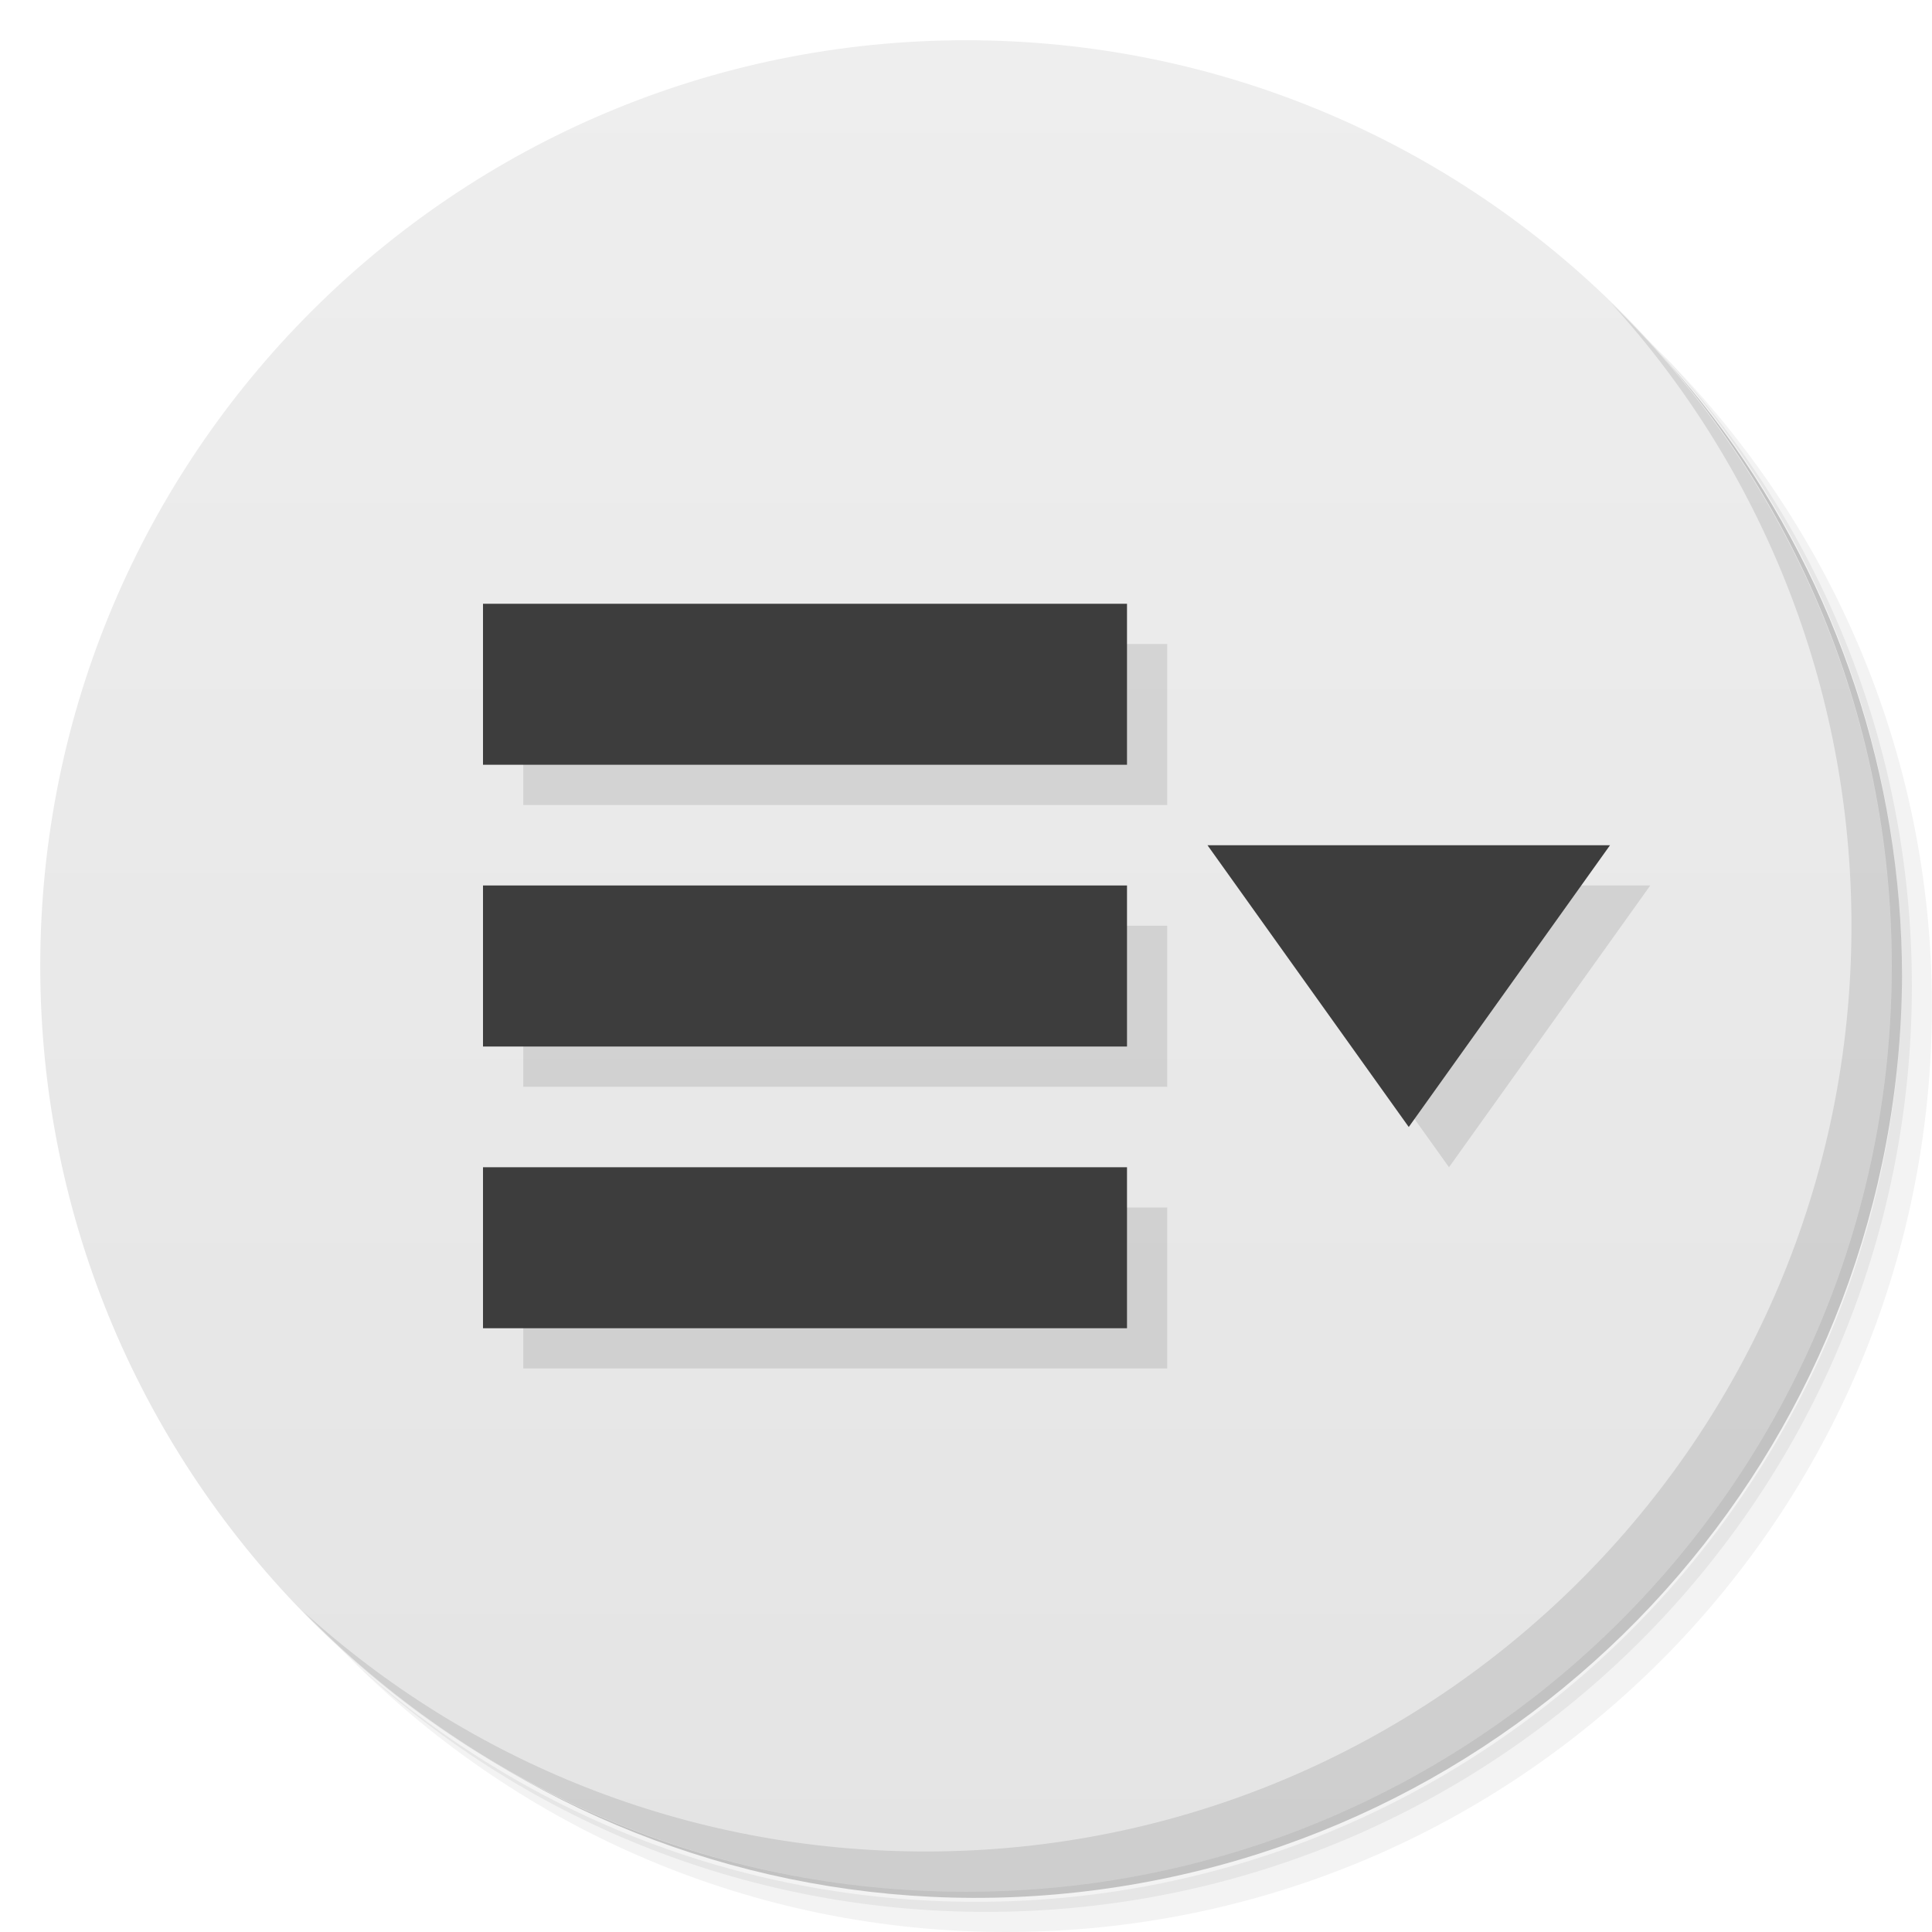
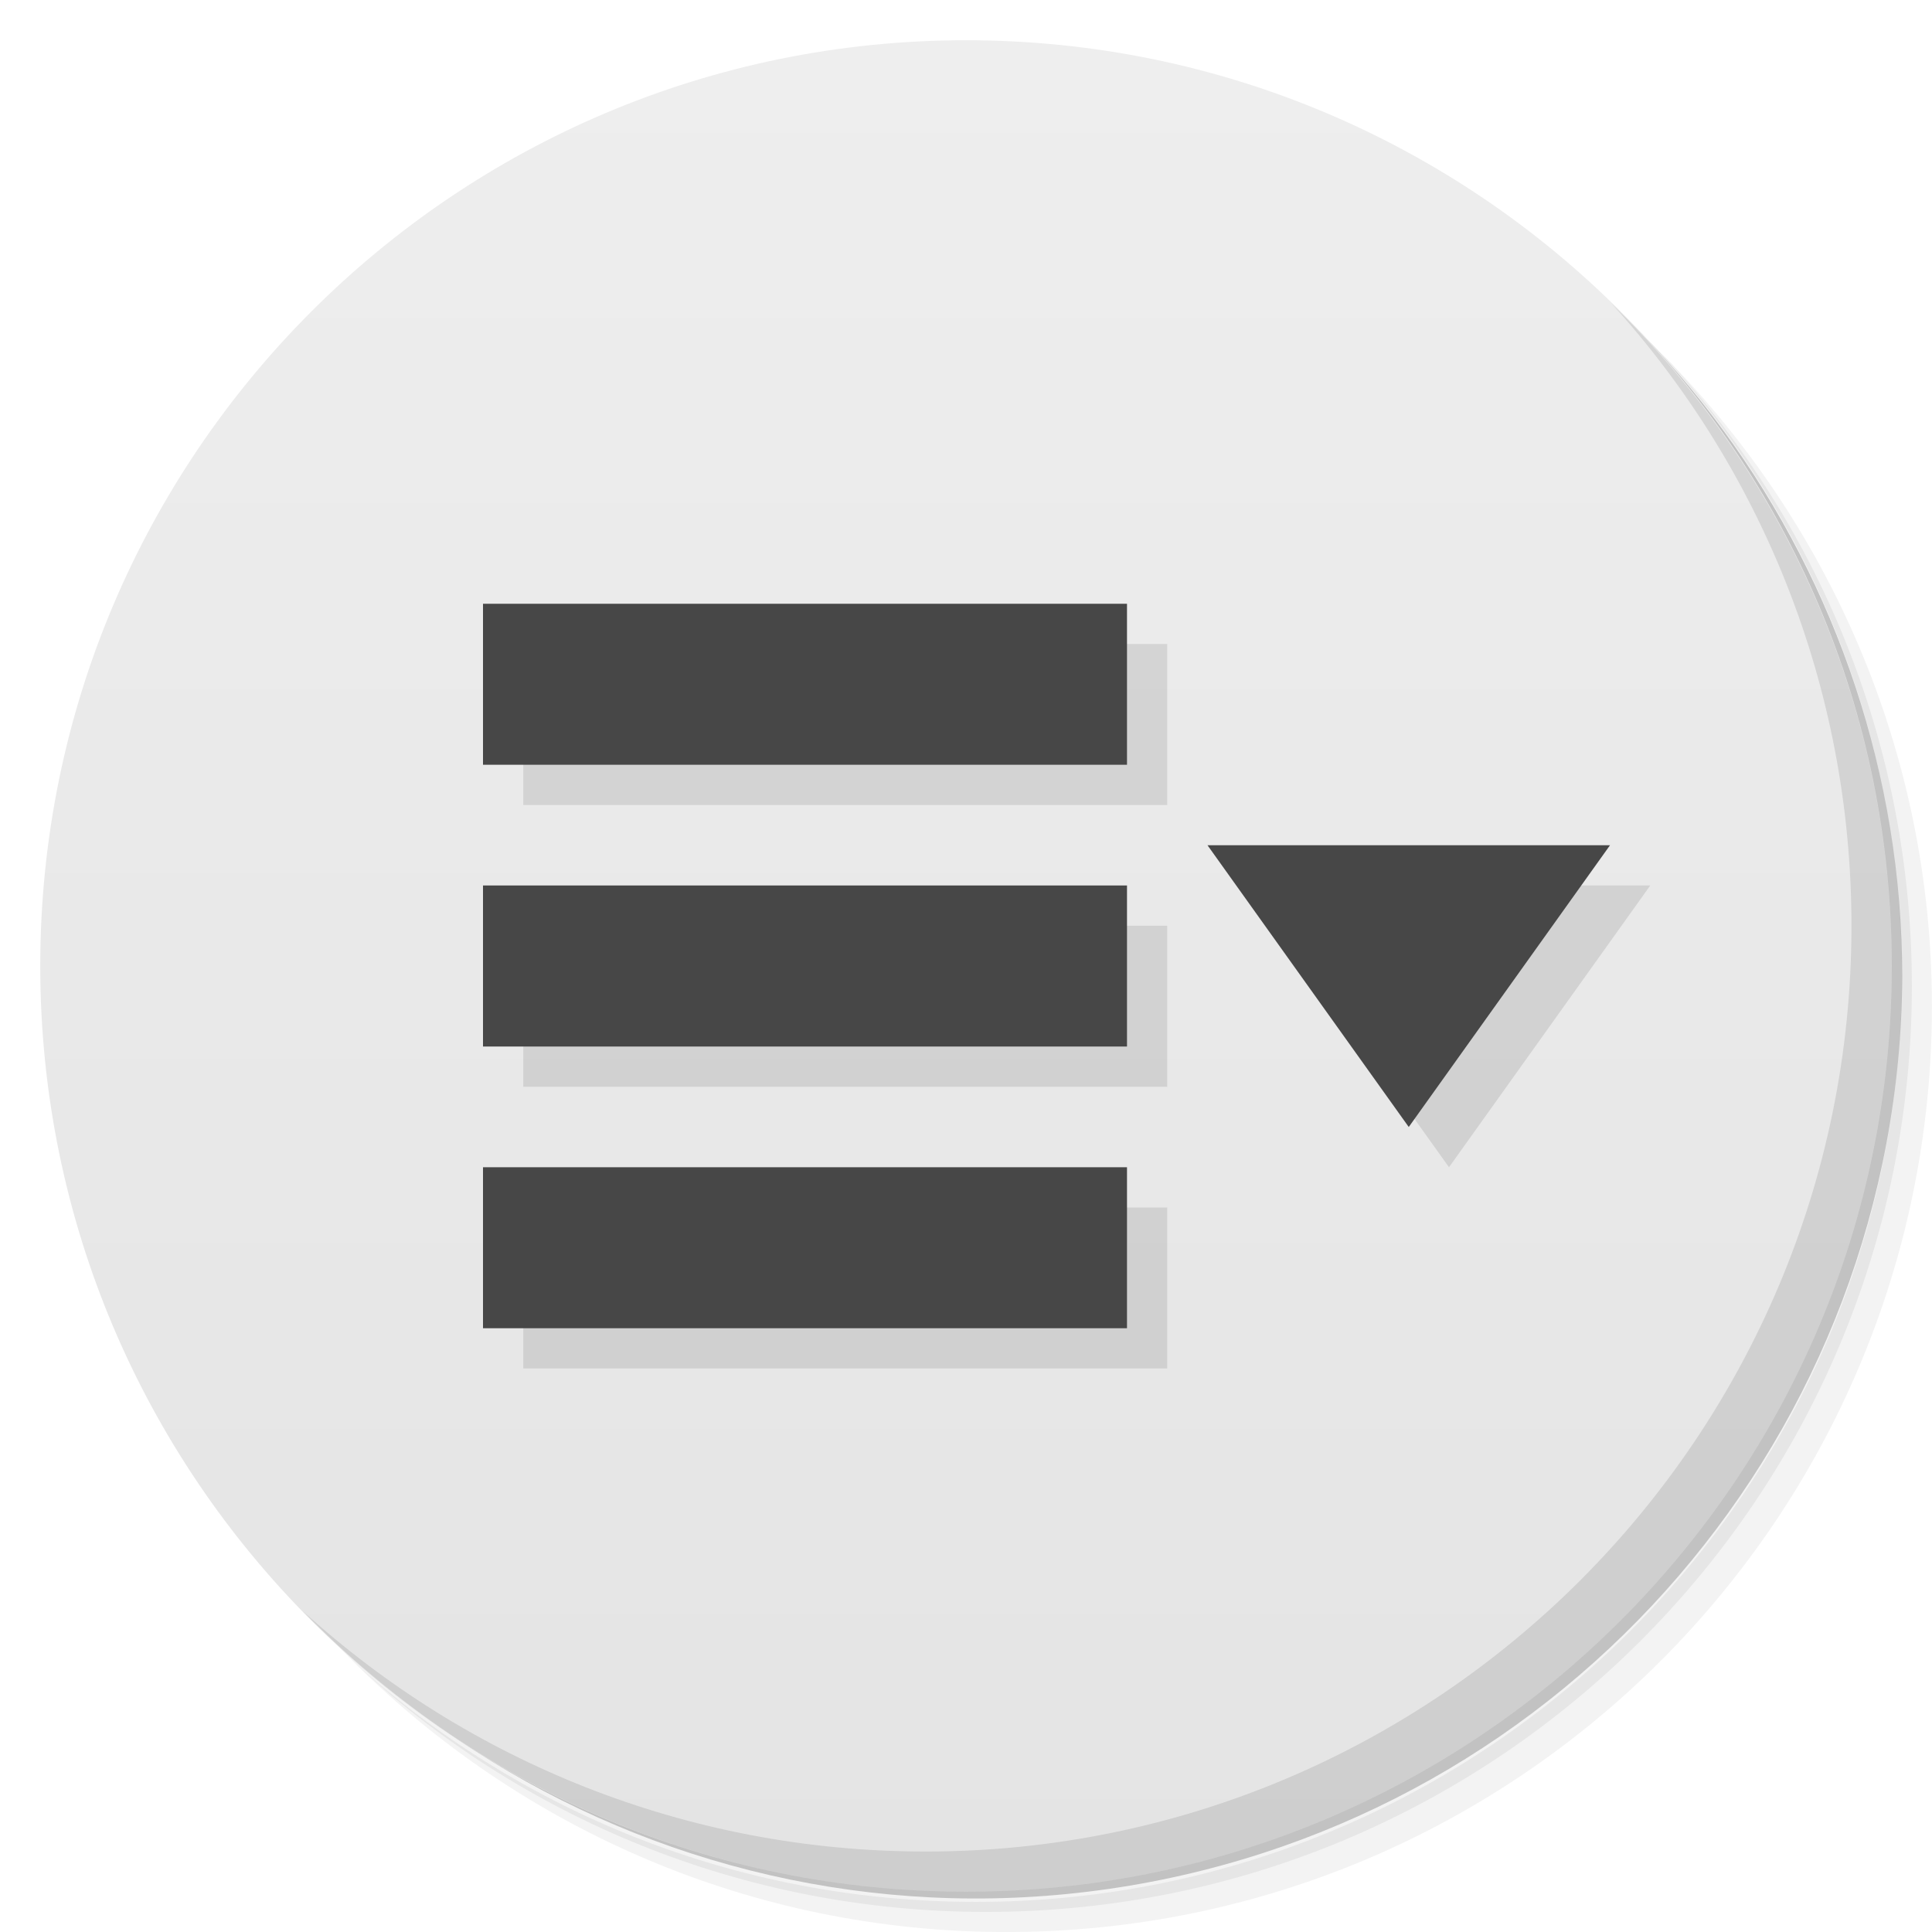
<svg xmlns="http://www.w3.org/2000/svg" version="1.1" viewBox="0 0 48 48">
  <defs>
    <linearGradient id="bg" x1="1" x2="47" gradientTransform="matrix(0 -1 1 0 -1.5e-6 48)" gradientUnits="userSpaceOnUse">
      <stop style="stop-color:#e4e4e4" offset="0" />
      <stop style="stop-color:#eee" offset="1" />
    </linearGradient>
  </defs>
-   <path d="m36.31 5c5.859 4.062 9.688 10.831 9.688 18.5 0 12.426-10.07 22.5-22.5 22.5-7.669 0-14.438-3.828-18.5-9.688 1.037 1.822 2.306 3.499 3.781 4.969 4.085 3.712 9.514 5.969 15.469 5.969 12.703 0 23-10.298 23-23 0-5.954-2.256-11.384-5.969-15.469-1.469-1.475-3.147-2.744-4.969-3.781zm4.969 3.781c3.854 4.113 6.219 9.637 6.219 15.719 0 12.703-10.297 23-23 23-6.081 0-11.606-2.364-15.719-6.219 4.16 4.144 9.883 6.719 16.219 6.719 12.703 0 23-10.298 23-23 0-6.335-2.575-12.06-6.719-16.219z" style="opacity:.05" />
-   <path d="m41.28 8.781c3.712 4.085 5.969 9.514 5.969 15.469 0 12.703-10.297 23-23 23-5.954 0-11.384-2.256-15.469-5.969 4.113 3.854 9.637 6.219 15.719 6.219 12.703 0 23-10.298 23-23 0-6.081-2.364-11.606-6.219-15.719z" style="opacity:.1" />
-   <path d="m31.25 2.375c8.615 3.154 14.75 11.417 14.75 21.13 0 12.426-10.07 22.5-22.5 22.5-9.708 0-17.971-6.135-21.12-14.75a23 23 0 0 0 44.875-7 23 23 0 0 0-16-21.875z" style="opacity:.2" />
-   <path d="m24 1c12.703 0 23 10.297 23 23s-10.297 23-23 23-23-10.297-23-23 10.297-23 23-23z" style="fill:url(#bg)" />
+   <path d="m36.31 5c5.859 4.062 9.688 10.83 9.688 18.5 0 12.43-10.07 22.5-22.5 22.5-7.669 0-14.44-3.828-18.5-9.688 1.037 1.822 2.306 3.499 3.781 4.969 4.085 3.712 9.514 5.969 15.47 5.969 12.7 0 23-10.3 23-23 0-5.954-2.256-11.38-5.969-15.47-1.469-1.475-3.147-2.744-4.969-3.781zm4.969 3.781c3.854 4.113 6.219 9.637 6.219 15.72 0 12.7-10.3 23-23 23-6.081 0-11.61-2.364-15.72-6.219 4.16 4.144 9.883 6.719 16.22 6.719 12.7 0 23-10.3 23-23 0-6.335-2.575-12.06-6.719-16.22z" style="opacity:.05" />
+   <path d="m41.28 8.781c3.712 4.085 5.969 9.514 5.969 15.47 0 12.7-10.3 23-23 23-5.954 0-11.38-2.256-15.47-5.969 4.113 3.854 9.637 6.219 15.72 6.219 12.7 0 23-10.3 23-23 0-6.081-2.364-11.61-6.219-15.72z" style="opacity:.1" />
+   <path d="m31.25 2.375c8.615 3.154 14.75 11.42 14.75 21.13 0 12.43-10.07 22.5-22.5 22.5-9.708 0-17.97-6.135-21.12-14.75a23 23 0 0 0 44.88-7 23 23 0 0 0-16-21.88z" style="opacity:.2" />
+   <path d="m24 1c12.7 0 23 10.3 23 23s-10.3 23-23 23-23-10.3-23-23 10.3-23 23-23z" style="fill:url(#bg)" />
  <path d="m13 16v4h16v-4h-16zm18 6 5 7 5-7h-10zm-18 1v4h16v-4h-16zm0 7v4h16v-4h-16z" style="opacity:.1" />
-   <path d="m12 15v4h16v-4h-16zm18 6 5 7 5-7h-10zm-18 1v4h16v-4h-16zm0 7v4h16v-4h-16z" style="fill:#3d3d3d" />
-   <path d="m40.03 7.531c3.712 4.084 5.969 9.514 5.969 15.469 0 12.703-10.297 23-23 23-5.954 0-11.384-2.256-15.469-5.969 4.178 4.291 10.01 6.969 16.469 6.969 12.703 0 23-10.298 23-23 0-6.462-2.677-12.291-6.969-16.469z" style="opacity:.1" />
+   <path d="m12 15v4h16v-4h-16zm18 6 5 7 5-7h-10zm-18 1v4h16v-4h-16zm0 7v4h16v-4h-16z" style="fill:#474747" />
+   <path d="m40.03 7.531c3.712 4.084 5.969 9.514 5.969 15.47 0 12.7-10.3 23-23 23-5.954 0-11.38-2.256-15.47-5.969 4.178 4.291 10.01 6.969 16.47 6.969 12.7 0 23-10.3 23-23 0-6.462-2.677-12.29-6.969-16.47z" style="opacity:.1" />
</svg>
